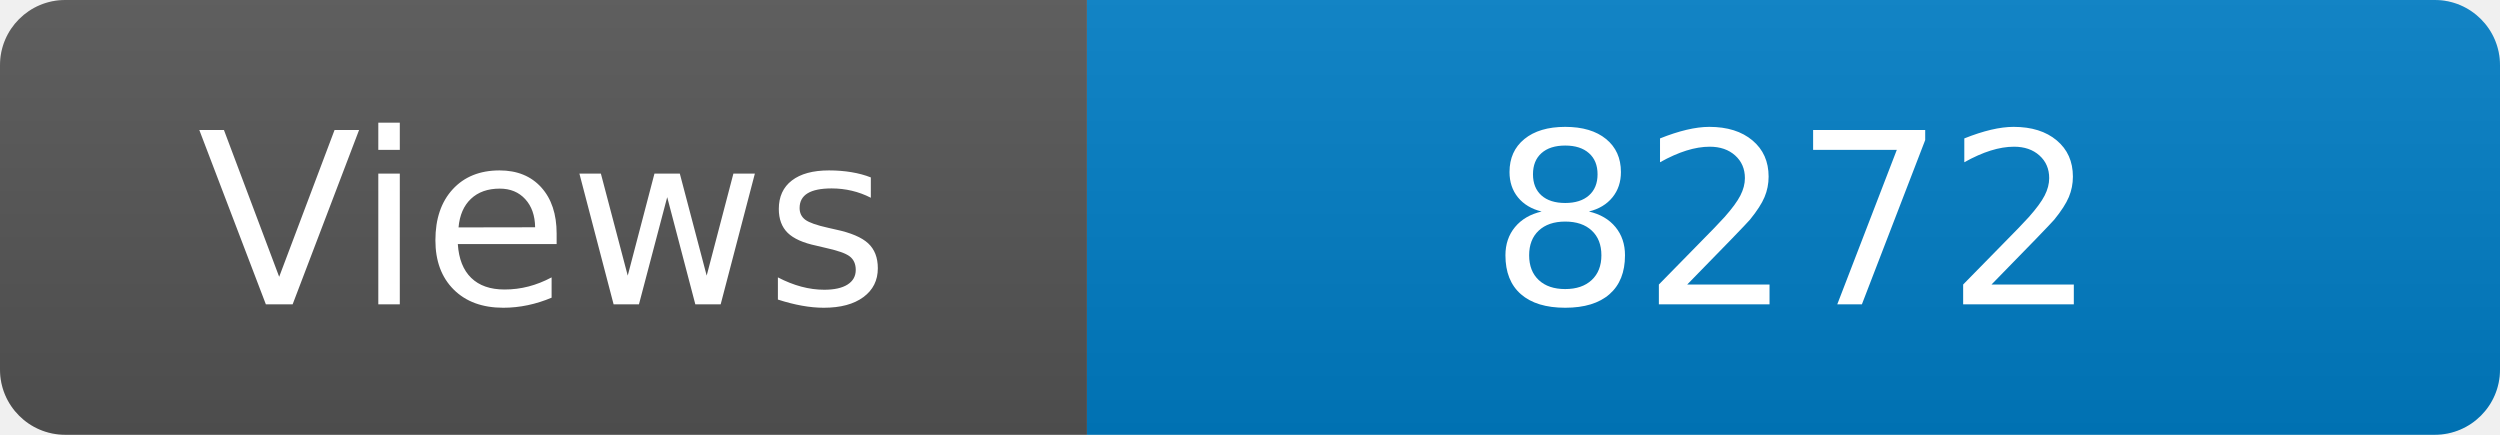
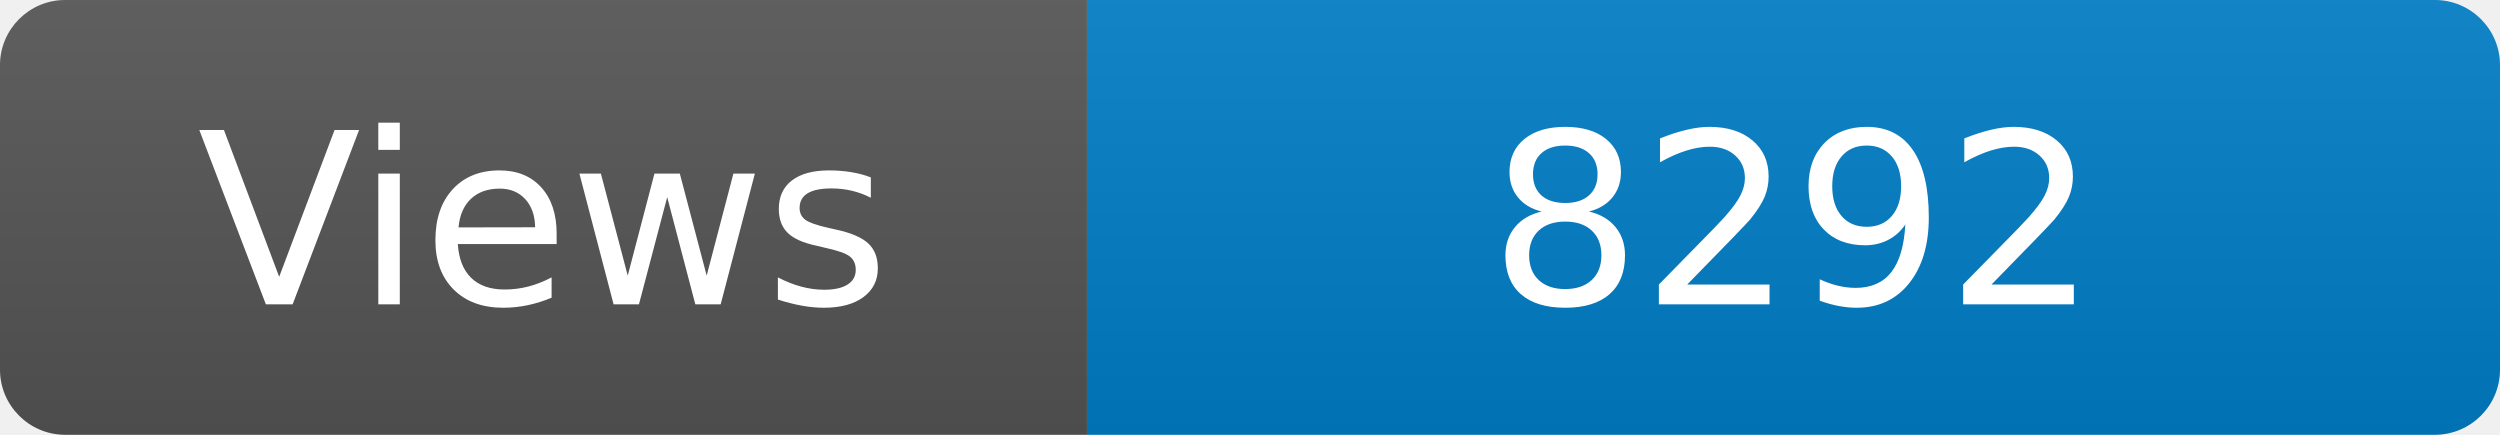
<svg xmlns="http://www.w3.org/2000/svg" width="115" height="20" role="img" aria-label="Maintained?: yes">
  <linearGradient id="s" x2="0" y2="100%">
    <stop offset="0" stop-color="#bbb" stop-opacity=".1" />
    <stop offset="1" stop-opacity=".1" />
  </linearGradient>
  <clipPath id="r">
    <rect width="115" height="20" rx="3" fill="#fff" />
  </clipPath>
  <g clip-path="url(#r)">
    <rect width="50" height="20" fill="#555" />
    <rect x="50" width="160" height="20" fill="#007ec6" />
    <rect width="115" height="20" fill="url(#s)" />
  </g>
  <g fill="#fff" text-anchor="middle" font-family="Verdana,Geneva,DejaVu Sans,sans-serif" font-size="110">
    <text x="250" y="140" transform="scale(.1)" fill="#fff">Views</text>
-     <text x="825" y="140" transform="scale(.1)" fill="#fff">8272</text>
+     <text x="825" y="140" transform="scale(.1)" fill="#fff">8292</text>
  </g>
</svg>
